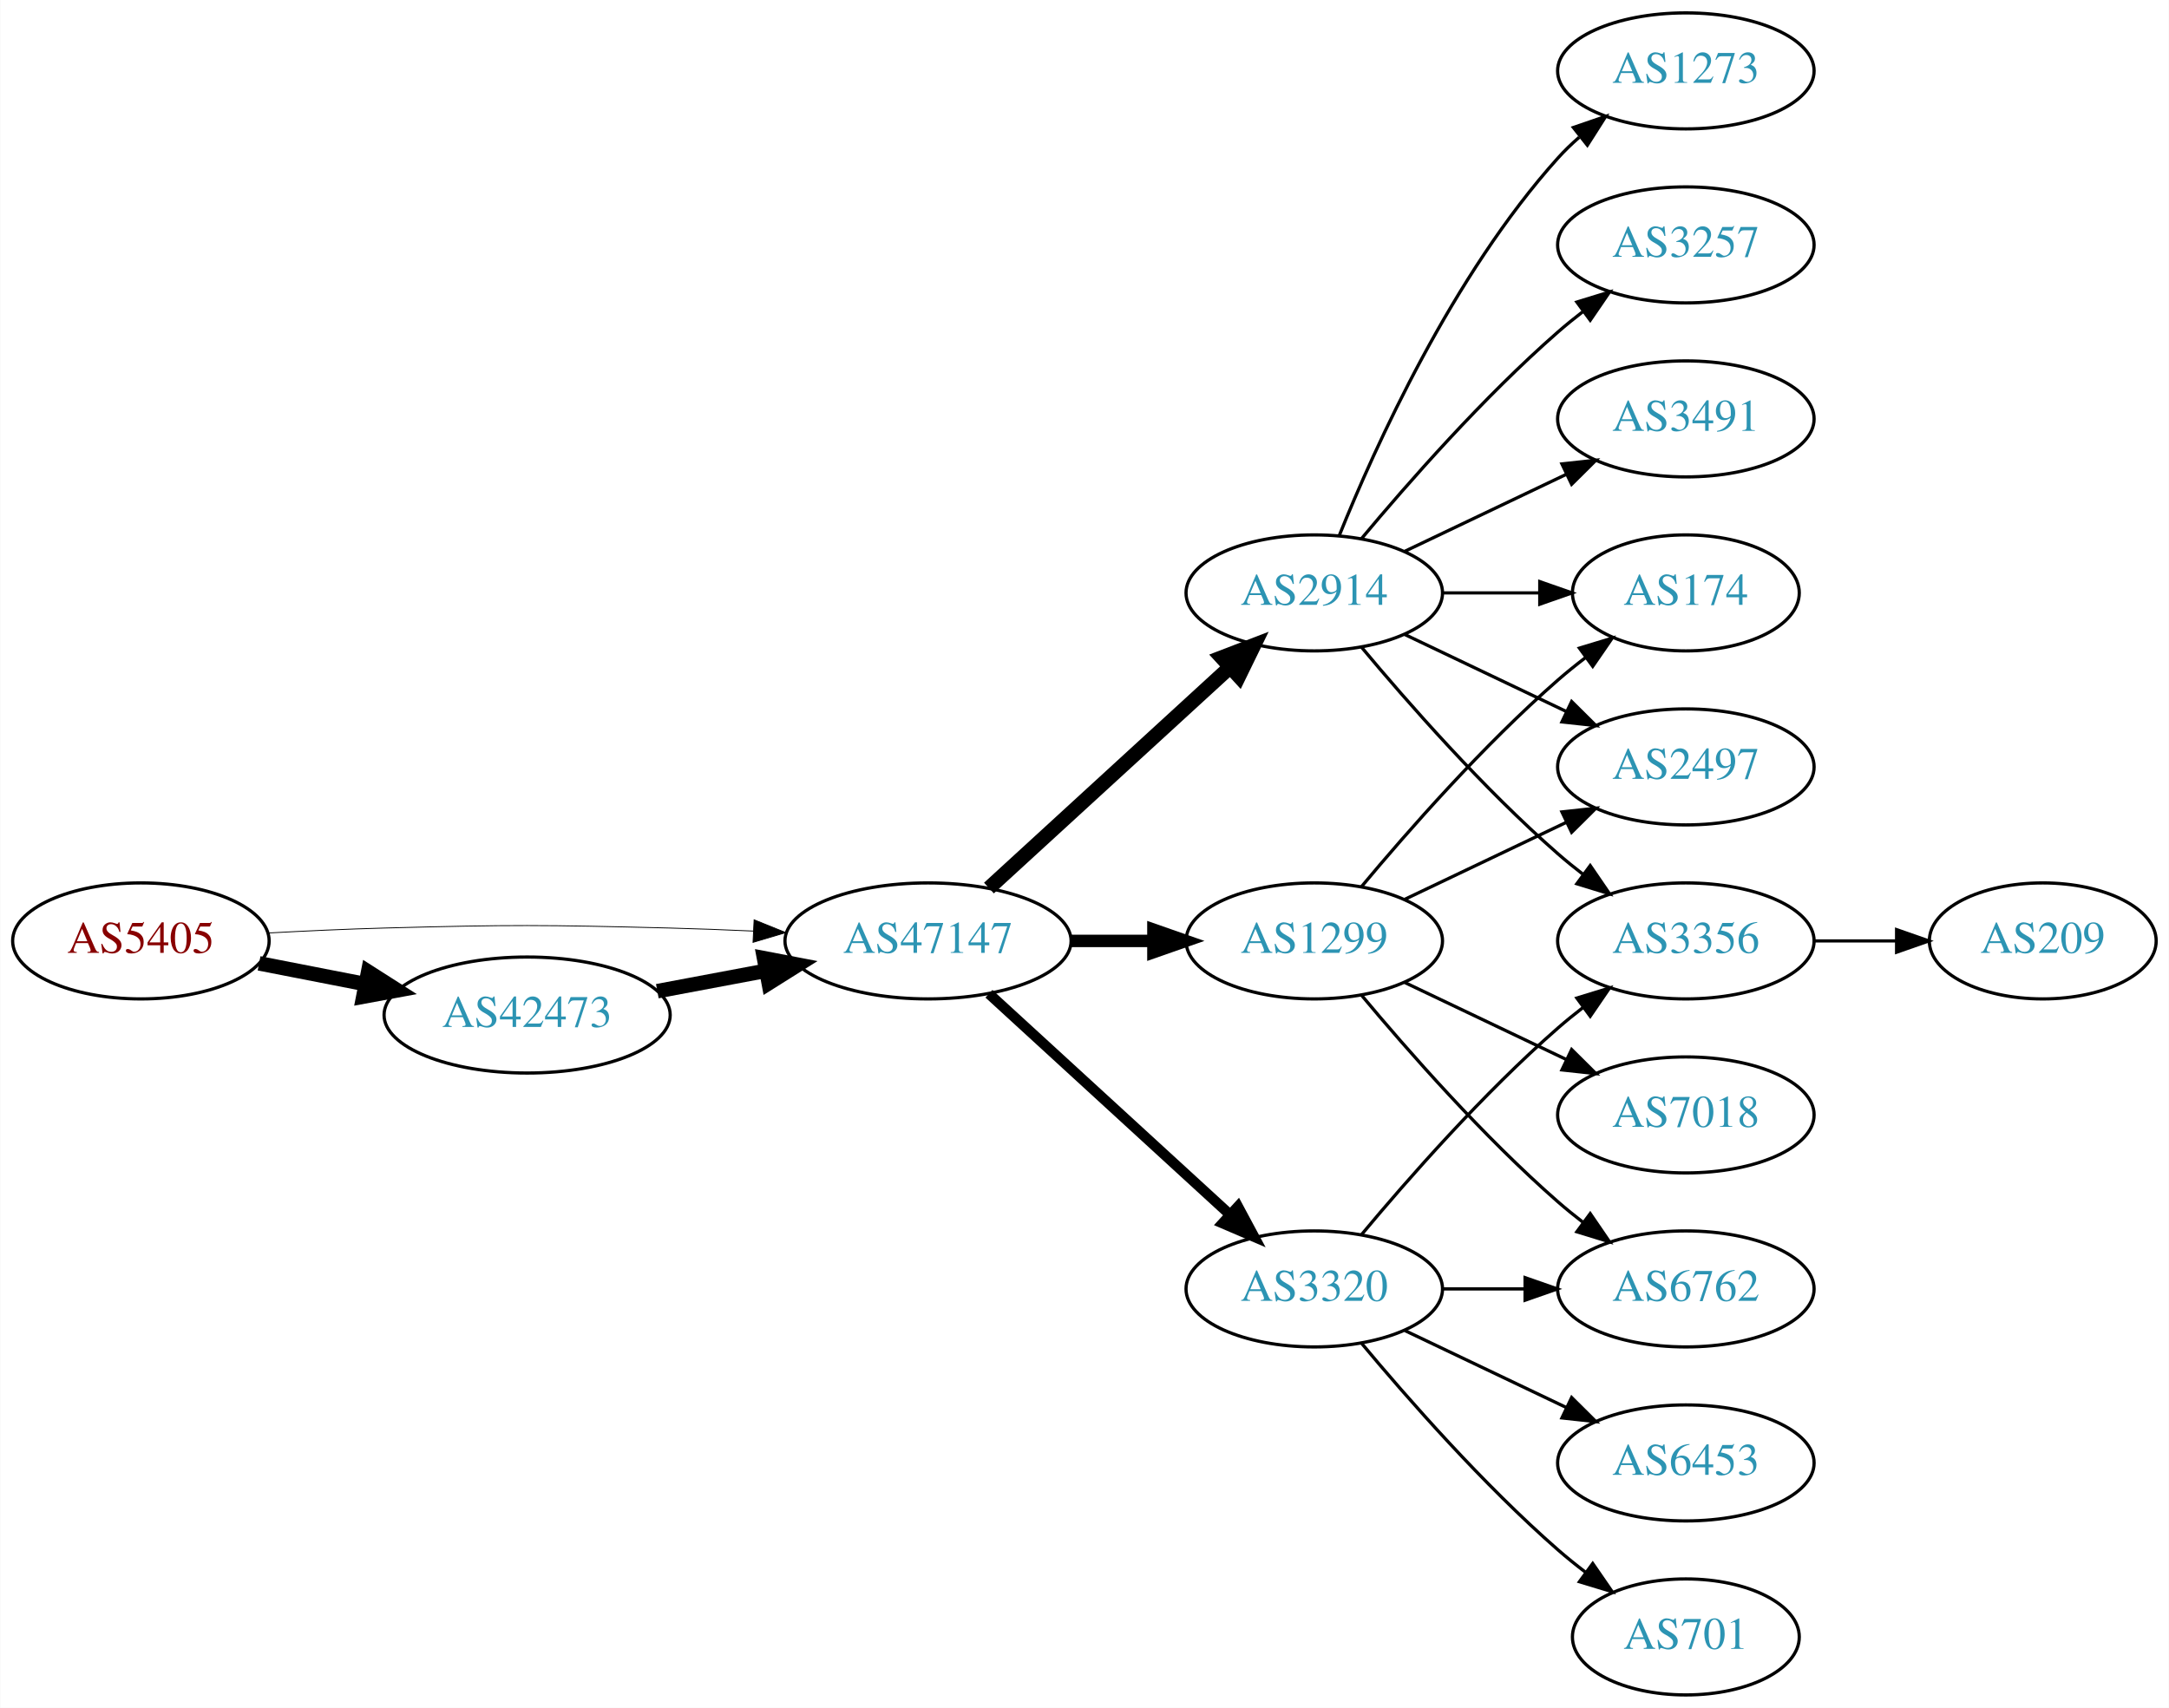
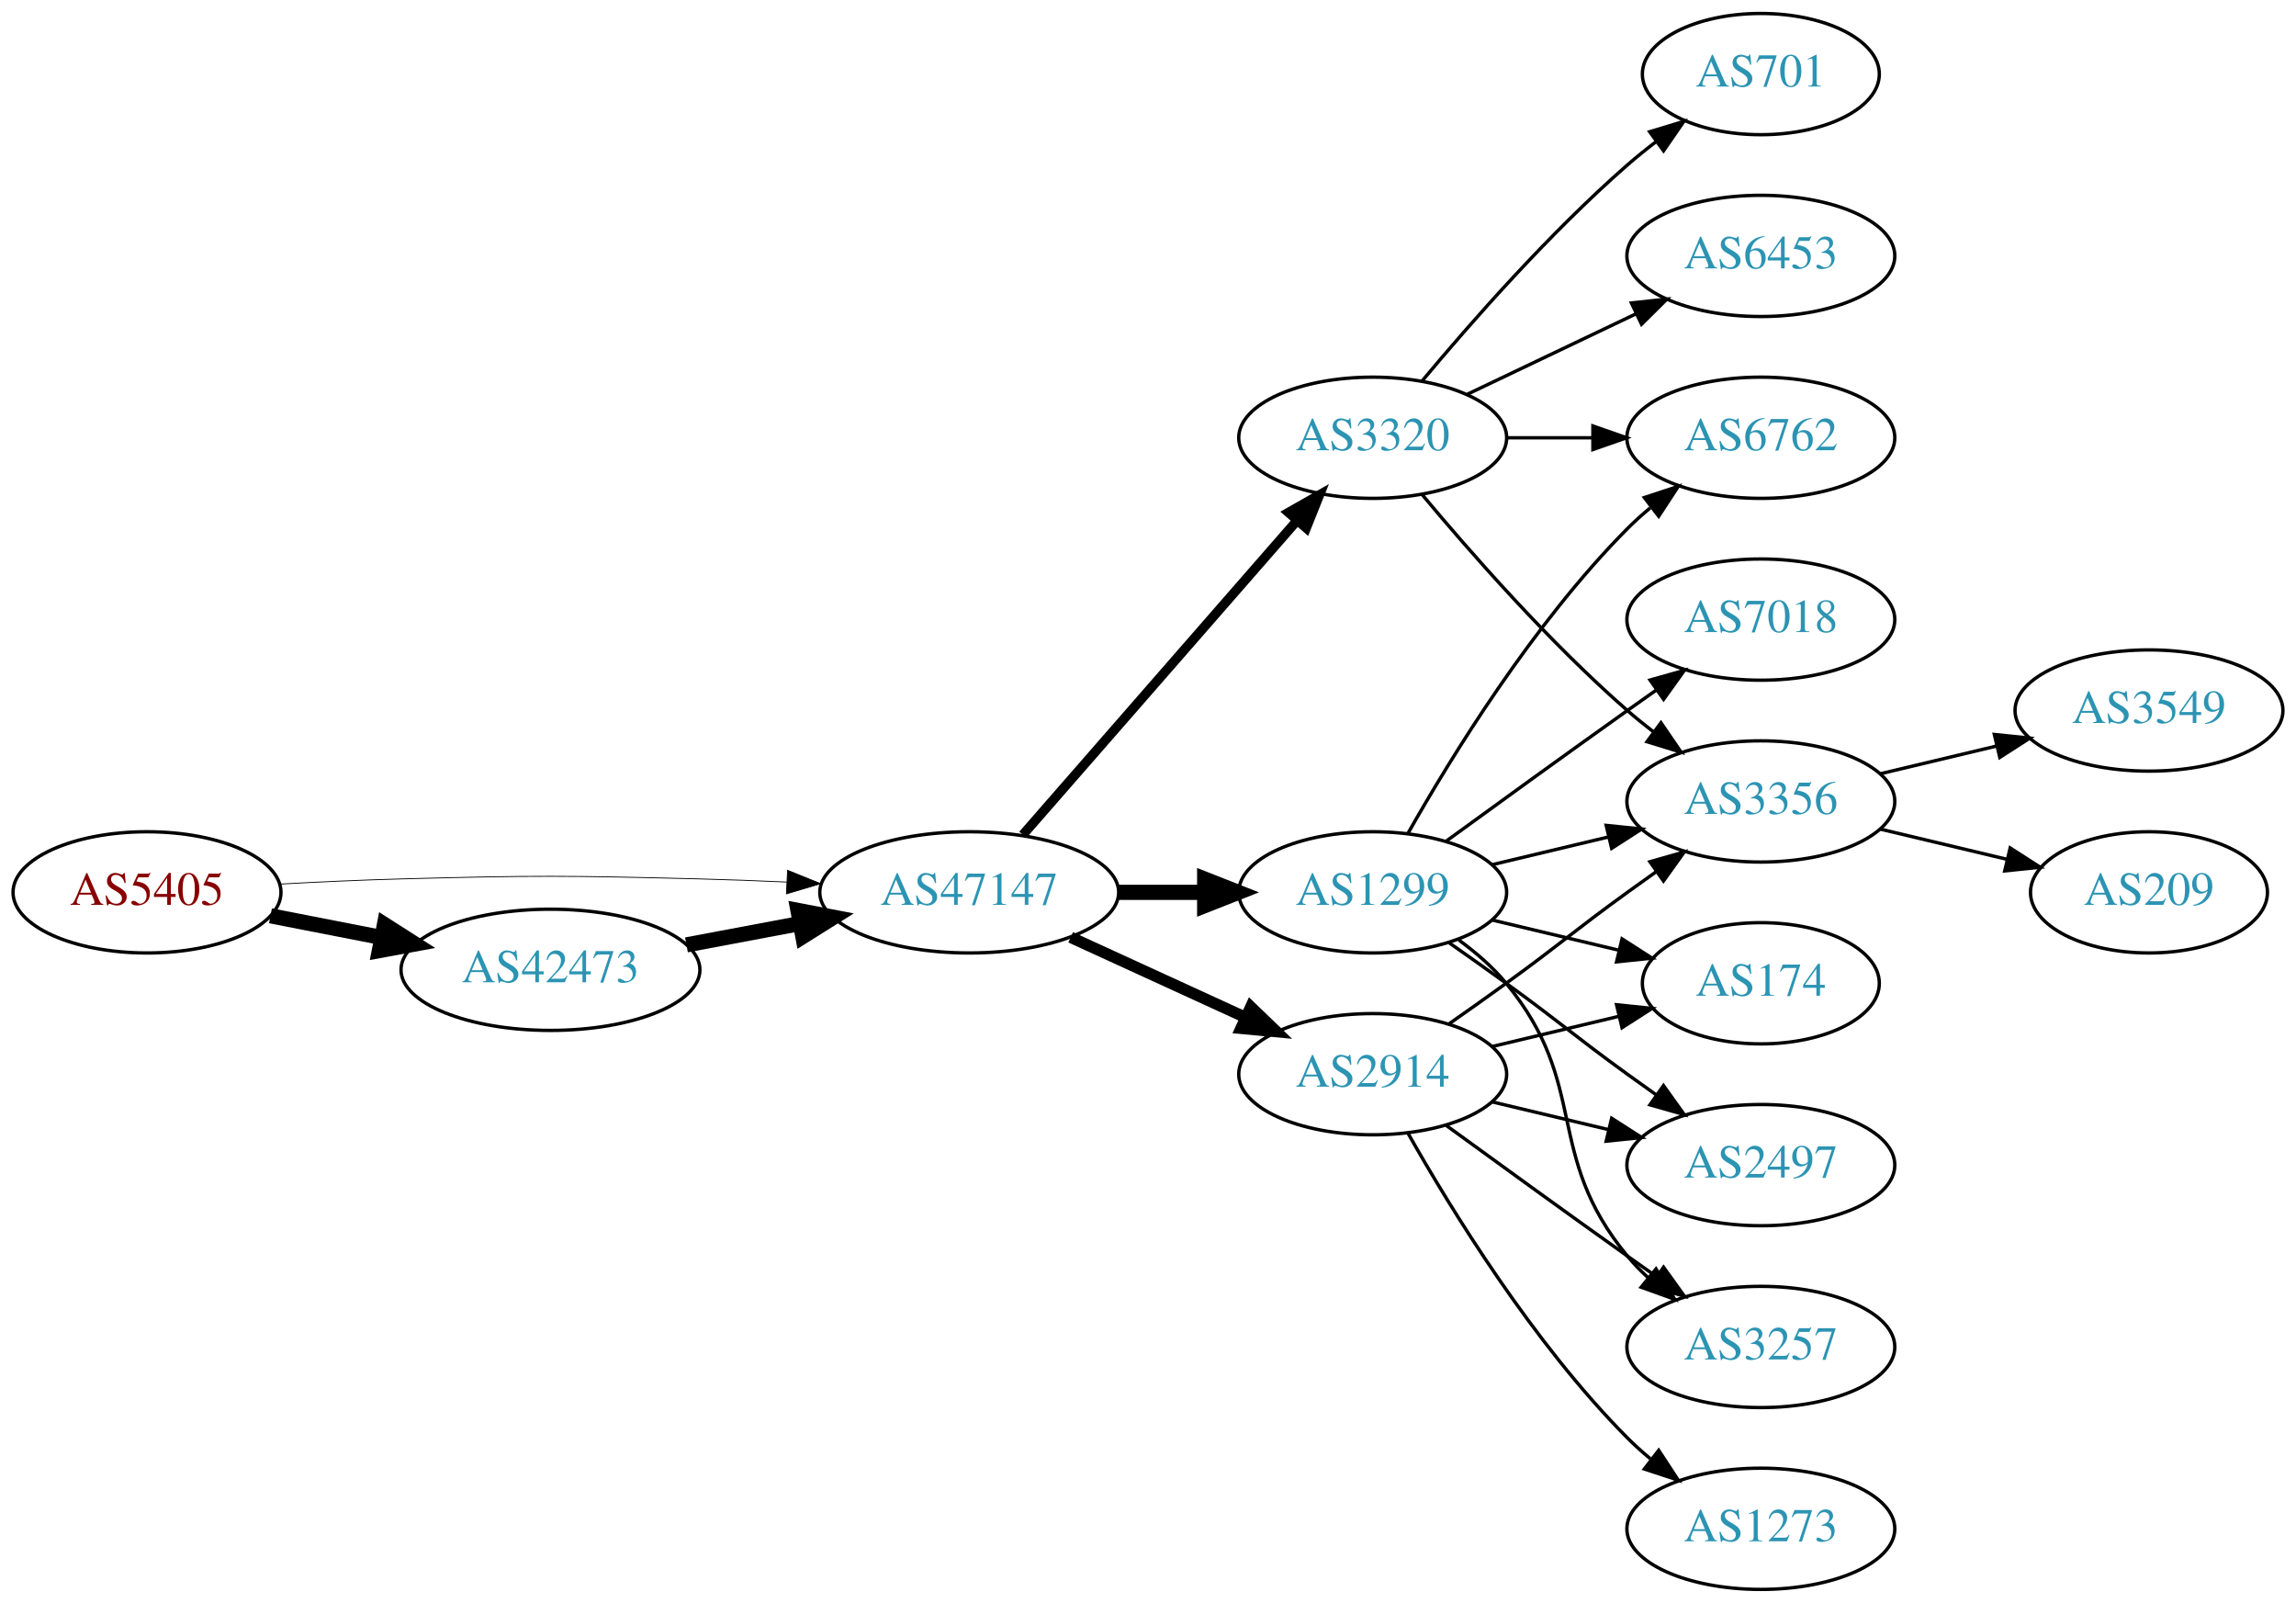
- <svg xmlns="http://www.w3.org/2000/svg" xmlns:xlink="http://www.w3.org/1999/xlink" width="673pt" height="530pt" viewBox="0.00 0.00 672.86 530.00">
-   <g id="graph0" class="graph" transform="scale(1 1) rotate(0) translate(4 526)">
-     <polygon fill="white" stroke="none" points="-4,4 -4,-526 668.857,-526 668.857,4 -4,4" />
+ <svg xmlns="http://www.w3.org/2000/svg" xmlns:xlink="http://www.w3.org/1999/xlink" width="682pt" height="476pt" viewBox="0.00 0.00 681.96 476.00">
+   <g id="graph0" class="graph" transform="scale(1 1) rotate(0) translate(4 472)">
+     <polygon fill="white" stroke="none" points="-4,4 -4,-472 677.956,-472 677.956,4 -4,4" />
    <g id="node1" class="node">
      <g id="a_node1">
        <a xlink:href="/asn/5405" xlink:title="AS5405 ~ CSO.net Internet Services GmbH [AT]">
-           <ellipse fill="#ffffff" stroke="black" cx="39.647" cy="-234" rx="39.794" ry="18" />
-           <text text-anchor="middle" x="39.647" y="-230.3" font-family="Times,serif" font-size="14.00" fill="#880000">AS5405</text>
+           <ellipse fill="#ffffff" stroke="black" cx="39.647" cy="-207" rx="39.794" ry="18" />
+           <text text-anchor="middle" x="39.647" y="-203.3" font-family="Times,serif" font-size="14.00" fill="#880000">AS5405</text>
        </a>
      </g>
    </g>
    <g id="node2" class="node">
      <g id="a_node2">
        <a xlink:href="/asn/42473" xlink:title="AS42473 ~ ANEXIA Internetdienstleistungs GmbH [AT]">
-           <ellipse fill="#ffffff" stroke="black" cx="159.489" cy="-211" rx="44.393" ry="18" />
-           <text text-anchor="middle" x="159.489" y="-207.3" font-family="Times,serif" font-size="14.00" fill="#2c94b3">AS42473</text>
+           <ellipse fill="#ffffff" stroke="black" cx="159.489" cy="-184" rx="44.393" ry="18" />
+           <text text-anchor="middle" x="159.489" y="-180.3" font-family="Times,serif" font-size="14.00" fill="#2c94b3">AS42473</text>
        </a>
      </g>
    </g>
    <g id="edge1" class="edge">
-       <path fill="none" stroke="black" stroke-width="4.5" d="M76.323,-227.037C86.696,-225.012 98.214,-222.764 109.264,-220.608" />
-       <polygon fill="black" stroke="black" stroke-width="4.5" points="110.173,-224.442 119.234,-218.662 108.665,-216.713 110.173,-224.442" />
+       <path fill="none" stroke="black" stroke-width="4.5" d="M76.323,-200.037C86.696,-198.012 98.214,-195.764 109.264,-193.608" />
+       <polygon fill="black" stroke="black" stroke-width="4.5" points="110.173,-197.442 119.234,-191.662 108.665,-189.713 110.173,-197.442" />
    </g>
    <g id="node3" class="node">
      <g id="a_node3">
        <a xlink:href="/asn/47147" xlink:title="AS47147 ~ ANEXIA Internetdienstleistungs GmbH [AT]">
-           <ellipse fill="#ffffff" stroke="black" cx="283.881" cy="-234" rx="44.393" ry="18" />
-           <text text-anchor="middle" x="283.881" y="-230.3" font-family="Times,serif" font-size="14.00" fill="#2c94b3">AS47147</text>
+           <ellipse fill="#ffffff" stroke="black" cx="283.881" cy="-207" rx="44.393" ry="18" />
+           <text text-anchor="middle" x="283.881" y="-203.3" font-family="Times,serif" font-size="14.00" fill="#2c94b3">AS47147</text>
        </a>
      </g>
    </g>
    <g id="edge2" class="edge">
-       <path fill="none" stroke="black" stroke-width="0.265" d="M78.989,-236.449C90.642,-237.087 103.487,-237.684 115.293,-238 154.564,-239.051 164.412,-238.991 203.685,-238 212.093,-237.788 220.998,-237.449 229.685,-237.056" />
-       <polygon fill="black" stroke="black" stroke-width="0.265" points="229.917,-240.549 239.739,-236.575 229.582,-233.557 229.917,-240.549" />
+       <path fill="none" stroke="black" stroke-width="0.25" d="M78.989,-209.449C90.642,-210.087 103.487,-210.684 115.293,-211 154.564,-212.051 164.412,-211.991 203.685,-211 212.093,-210.788 220.998,-210.449 229.685,-210.056" />
+       <polygon fill="black" stroke="black" stroke-width="0.25" points="229.917,-213.549 239.739,-209.575 229.582,-206.557 229.917,-213.549" />
    </g>
    <g id="edge3" class="edge">
-       <path fill="none" stroke="black" stroke-width="4.5" d="M199.888,-218.404C210.589,-220.415 222.312,-222.618 233.489,-224.718" />
-       <polygon fill="black" stroke="black" stroke-width="4.5" points="233,-228.633 243.556,-226.61 234.455,-220.893 233,-228.633" />
+       <path fill="none" stroke="black" stroke-width="4.5" d="M199.888,-191.404C210.589,-193.415 222.312,-195.618 233.489,-197.718" />
+       <polygon fill="black" stroke="black" stroke-width="4.5" points="233,-201.633 243.556,-199.61 234.455,-193.893 233,-201.633" />
    </g>
    <g id="node4" class="node">
      <g id="a_node4">
-         <a xlink:href="/asn/2914" xlink:title="AS2914 ~ NTT America, Inc. [US]">
-           <ellipse fill="#ffffff" stroke="black" cx="403.724" cy="-342" rx="39.794" ry="18" />
-           <text text-anchor="middle" x="403.724" y="-338.3" font-family="Times,serif" font-size="14.00" fill="#2c94b3">AS2914</text>
+         <a xlink:href="/asn/1299" xlink:title="AS1299 ~ Telia Carrier [EU]">
+           <ellipse fill="#ffffff" stroke="black" cx="403.724" cy="-207" rx="39.794" ry="18" />
+           <text text-anchor="middle" x="403.724" y="-203.3" font-family="Times,serif" font-size="14.00" fill="#2c94b3">AS1299</text>
        </a>
      </g>
    </g>
    <g id="edge4" class="edge">
-       <path fill="none" stroke="black" stroke-width="4.5" d="M302.779,-250.403C322.707,-268.667 355.065,-298.322 377.542,-318.921" />
-       <polygon fill="black" stroke="black" stroke-width="4.5" points="375.011,-321.943 385.044,-325.797 380.332,-316.137 375.011,-321.943" />
+       <path fill="none" stroke="black" stroke-width="4.5" d="M328.092,-207C336.405,-207 345.168,-207 353.65,-207" />
+       <polygon fill="black" stroke="black" stroke-width="4.5" points="353.809,-210.938 363.809,-207 353.809,-203.063 353.809,-210.938" />
    </g>
    <g id="node5" class="node">
      <g id="a_node5">
        <a xlink:href="/asn/3320" xlink:title="AS3320 ~ DTAG [DE]">
-           <ellipse fill="#ffffff" stroke="black" cx="403.724" cy="-126" rx="39.794" ry="18" />
-           <text text-anchor="middle" x="403.724" y="-122.3" font-family="Times,serif" font-size="14.00" fill="#2c94b3">AS3320</text>
+           <ellipse fill="#ffffff" stroke="black" cx="403.724" cy="-342" rx="39.794" ry="18" />
+           <text text-anchor="middle" x="403.724" y="-338.3" font-family="Times,serif" font-size="14.00" fill="#2c94b3">AS3320</text>
        </a>
      </g>
    </g>
    <g id="edge5" class="edge">
-       <path fill="none" stroke="black" stroke-width="3.214" d="M302.779,-217.597C322.707,-199.333 355.065,-169.678 377.542,-149.079" />
-       <polygon fill="black" stroke="black" stroke-width="3.214" points="380.036,-151.54 385.044,-142.203 375.307,-146.38 380.036,-151.54" />
+       <path fill="none" stroke="black" stroke-width="2.812" d="M299.806,-224.098C320.349,-247.631 357.468,-290.155 381.064,-317.187" />
+       <polygon fill="black" stroke="black" stroke-width="2.812" points="378.707,-319.809 387.92,-325.041 383.981,-315.206 378.707,-319.809" />
    </g>
    <g id="node6" class="node">
      <g id="a_node6">
-         <a xlink:href="/asn/1299" xlink:title="AS1299 ~ Telia Carrier [EU]">
-           <ellipse fill="#ffffff" stroke="black" cx="403.724" cy="-234" rx="39.794" ry="18" />
-           <text text-anchor="middle" x="403.724" y="-230.3" font-family="Times,serif" font-size="14.00" fill="#2c94b3">AS1299</text>
+         <a xlink:href="/asn/2914" xlink:title="AS2914 ~ NTT America, Inc. [US]">
+           <ellipse fill="#ffffff" stroke="black" cx="403.724" cy="-153" rx="39.794" ry="18" />
+           <text text-anchor="middle" x="403.724" y="-149.3" font-family="Times,serif" font-size="14.00" fill="#2c94b3">AS2914</text>
        </a>
      </g>
    </g>
    <g id="edge6" class="edge">
-       <path fill="none" stroke="black" stroke-width="3.857" d="M328.092,-234C336.405,-234 345.168,-234 353.65,-234" />
-       <polygon fill="black" stroke="black" stroke-width="3.857" points="353.809,-237.5 363.809,-234 353.809,-230.5 353.809,-237.5" />
+       <path fill="none" stroke="black" stroke-width="3.375" d="M314.011,-193.652C329.622,-186.498 349.02,-177.609 365.692,-169.97" />
+       <polygon fill="black" stroke="black" stroke-width="3.375" points="367.511,-172.986 375.144,-165.638 364.595,-166.622 367.511,-172.986" />
    </g>
    <g id="node7" class="node">
      <g id="a_node7">
-         <a xlink:href="/asn/1273" xlink:title="AS1273 ~ Vodafone Group PLC [EU]">
-           <ellipse fill="#ffffff" stroke="black" cx="519.017" cy="-504" rx="39.794" ry="18" />
-           <text text-anchor="middle" x="519.017" y="-500.3" font-family="Times,serif" font-size="14.00" fill="#2c94b3">AS1273</text>
-         </a>
-       </g>
-     </g>
-     <g id="edge7" class="edge">
-       <path fill="none" stroke="black" d="M411.472,-359.787C422.523,-387.243 446.576,-440.578 479.37,-477 481.373,-479.224 483.591,-481.363 485.924,-483.397" />
-       <polygon fill="black" stroke="black" points="484.122,-486.433 494.143,-489.873 488.454,-480.935 484.122,-486.433" />
-     </g>
-     <g id="node8" class="node">
-       <g id="a_node8">
        <a xlink:href="/asn/3356" xlink:title="AS3356 ~ Level 3 Parent, LLC [US]">
          <ellipse fill="#ffffff" stroke="black" cx="519.017" cy="-234" rx="39.794" ry="18" />
          <text text-anchor="middle" x="519.017" y="-230.3" font-family="Times,serif" font-size="14.00" fill="#2c94b3">AS3356</text>
        </a>
      </g>
    </g>
+     <g id="edge7" class="edge">
+       <path fill="none" stroke="black" d="M439.331,-215.248C450.202,-217.838 462.357,-220.735 473.799,-223.462" />
+       <polygon fill="black" stroke="black" points="473.082,-226.889 483.621,-225.803 474.705,-220.08 473.082,-226.889" />
+     </g>
+     <g id="node8" class="node">
+       <g id="a_node8">
+         <a xlink:href="/asn/174" xlink:title="AS174 ~ Cogent Communications [US]">
+           <ellipse fill="#ffffff" stroke="black" cx="519.017" cy="-180" rx="35.194" ry="18" />
+           <text text-anchor="middle" x="519.017" y="-176.3" font-family="Times,serif" font-size="14.00" fill="#2c94b3">AS174</text>
+         </a>
+       </g>
+     </g>
    <g id="edge8" class="edge">
+       <path fill="none" stroke="black" d="M439.331,-198.752C451.125,-195.942 464.43,-192.771 476.698,-189.847" />
+       <polygon fill="black" stroke="black" points="477.787,-193.186 486.703,-187.463 476.164,-186.376 477.787,-193.186" />
+     </g>
+     <g id="node9" class="node">
+       <g id="a_node9">
+         <a xlink:href="/asn/6762" xlink:title="AS6762 ~ TELECOM ITALIA SPARKLE S.p.A. [IT]">
+           <ellipse fill="#ffffff" stroke="black" cx="519.017" cy="-342" rx="39.794" ry="18" />
+           <text text-anchor="middle" x="519.017" y="-338.3" font-family="Times,serif" font-size="14.00" fill="#2c94b3">AS6762</text>
+         </a>
+       </g>
+     </g>
+     <g id="edge9" class="edge">
+       <path fill="none" stroke="black" d="M414.184,-224.49C426.965,-247.096 451.398,-286.886 479.37,-315 481.481,-317.121 483.777,-319.188 486.163,-321.171" />
+       <polygon fill="black" stroke="black" points="484.415,-324.242 494.478,-327.556 488.678,-318.69 484.415,-324.242" />
+     </g>
+     <g id="node10" class="node">
+       <g id="a_node10">
+         <a xlink:href="/asn/7018" xlink:title="AS7018 ~ AT&amp;T Services, Inc. [US]">
+           <ellipse fill="#ffffff" stroke="black" cx="519.017" cy="-288" rx="39.794" ry="18" />
+           <text text-anchor="middle" x="519.017" y="-284.3" font-family="Times,serif" font-size="14.00" fill="#2c94b3">AS7018</text>
+         </a>
+       </g>
+     </g>
+     <g id="edge10" class="edge">
+       <path fill="none" stroke="black" d="M425.572,-222.222C440.506,-233.091 461.12,-248.025 479.37,-261 482.191,-263.005 485.134,-265.085 488.082,-267.159" />
+       <polygon fill="black" stroke="black" points="486.109,-270.05 496.306,-272.926 490.128,-264.319 486.109,-270.05" />
+     </g>
+     <g id="node11" class="node">
+       <g id="a_node11">
+         <a xlink:href="/asn/2497" xlink:title="AS2497 ~ Internet Initiative Japan Inc. [JP]">
+           <ellipse fill="#ffffff" stroke="black" cx="519.017" cy="-126" rx="39.794" ry="18" />
+           <text text-anchor="middle" x="519.017" y="-122.3" font-family="Times,serif" font-size="14.00" fill="#2c94b3">AS2497</text>
+         </a>
+       </g>
+     </g>
+     <g id="edge11" class="edge">
+       <path fill="none" stroke="black" d="M426.481,-191.991C432.015,-188.121 437.934,-183.936 443.37,-180 459.57,-168.271 463.17,-164.729 479.37,-153 482.173,-150.971 485.105,-148.875 488.045,-146.79" />
+       <polygon fill="black" stroke="black" points="490.096,-149.627 496.26,-141.009 486.068,-143.903 490.096,-149.627" />
+     </g>
+     <g id="node12" class="node">
+       <g id="a_node12">
+         <a xlink:href="/asn/3257" xlink:title="AS3257 ~ GTT [DE]">
+           <ellipse fill="#ffffff" stroke="black" cx="519.017" cy="-72" rx="39.794" ry="18" />
+           <text text-anchor="middle" x="519.017" y="-68.3" font-family="Times,serif" font-size="14.00" fill="#2c94b3">AS3257</text>
+         </a>
+       </g>
+     </g>
+     <g id="edge12" class="edge">
+       <path fill="none" stroke="black" d="M429.305,-192.844C434.399,-189.128 439.413,-184.799 443.37,-180 468.435,-149.606 454.306,-129.394 479.37,-99 481.225,-96.751 483.313,-94.604 485.531,-92.576" />
+       <polygon fill="black" stroke="black" points="487.88,-95.177 493.436,-86.156 483.467,-89.744 487.88,-95.177" />
+     </g>
+     <g id="edge23" class="edge">
      <path fill="none" stroke="black" d="M418.354,-325.183C432.636,-308.071 456.183,-281.255 479.37,-261 481.836,-258.846 484.475,-256.706 487.172,-254.628" />
      <polygon fill="black" stroke="black" points="489.345,-257.375 495.326,-248.63 485.197,-251.736 489.345,-257.375" />
    </g>
-     <g id="node9" class="node">
-       <g id="a_node9">
-         <a xlink:href="/asn/174" xlink:title="AS174 ~ Cogent Communications [US]">
-           <ellipse fill="#ffffff" stroke="black" cx="519.017" cy="-342" rx="35.194" ry="18" />
-           <text text-anchor="middle" x="519.017" y="-338.3" font-family="Times,serif" font-size="14.00" fill="#2c94b3">AS174</text>
-         </a>
-       </g>
-     </g>
-     <g id="edge9" class="edge">
-       <path fill="none" stroke="black" d="M443.396,-342C453.101,-342 463.592,-342 473.555,-342" />
-       <polygon fill="black" stroke="black" points="473.691,-345.5 483.691,-342 473.691,-338.5 473.691,-345.5" />
-     </g>
-     <g id="node10" class="node">
-       <g id="a_node10">
-         <a xlink:href="/asn/2497" xlink:title="AS2497 ~ Internet Initiative Japan Inc. [JP]">
-           <ellipse fill="#ffffff" stroke="black" cx="519.017" cy="-288" rx="39.794" ry="18" />
-           <text text-anchor="middle" x="519.017" y="-284.3" font-family="Times,serif" font-size="14.00" fill="#2c94b3">AS2497</text>
-         </a>
-       </g>
-     </g>
-     <g id="edge10" class="edge">
-       <path fill="none" stroke="black" d="M431.86,-329.066C446.854,-321.919 465.675,-312.948 481.898,-305.215" />
-       <polygon fill="black" stroke="black" points="483.581,-308.291 491.102,-300.829 480.569,-301.972 483.581,-308.291" />
-     </g>
-     <g id="node11" class="node">
-       <g id="a_node11">
-         <a xlink:href="/asn/3257" xlink:title="AS3257 ~ GTT [DE]">
-           <ellipse fill="#ffffff" stroke="black" cx="519.017" cy="-450" rx="39.794" ry="18" />
-           <text text-anchor="middle" x="519.017" y="-446.3" font-family="Times,serif" font-size="14.00" fill="#2c94b3">AS3257</text>
-         </a>
-       </g>
-     </g>
-     <g id="edge11" class="edge">
-       <path fill="none" stroke="black" d="M418.354,-358.817C432.636,-375.929 456.183,-402.745 479.37,-423 481.836,-425.154 484.475,-427.294 487.172,-429.372" />
-       <polygon fill="black" stroke="black" points="485.197,-432.264 495.326,-435.37 489.345,-426.625 485.197,-432.264" />
-     </g>
-     <g id="node12" class="node">
-       <g id="a_node12">
-         <a xlink:href="/asn/3491" xlink:title="AS3491 ~ PCCW Global, Inc. [US]">
+     <g id="edge20" class="edge">
+       <path fill="none" stroke="black" d="M443.396,-342C451.599,-342 460.363,-342 468.895,-342" />
+       <polygon fill="black" stroke="black" points="469.134,-345.5 479.134,-342 469.134,-338.5 469.134,-345.5" />
+     </g>
+     <g id="node16" class="node">
+       <g id="a_node16">
+         <a xlink:href="/asn/6453" xlink:title="AS6453 ~ TATA COMMUNICATIONS (AMERICA) INC [US]">
          <ellipse fill="#ffffff" stroke="black" cx="519.017" cy="-396" rx="39.794" ry="18" />
-           <text text-anchor="middle" x="519.017" y="-392.3" font-family="Times,serif" font-size="14.00" fill="#2c94b3">AS3491</text>
-         </a>
-       </g>
-     </g>
-     <g id="edge12" class="edge">
+           <text text-anchor="middle" x="519.017" y="-392.3" font-family="Times,serif" font-size="14.00" fill="#2c94b3">AS6453</text>
+         </a>
+       </g>
+     </g>
+     <g id="edge21" class="edge">
      <path fill="none" stroke="black" d="M431.86,-354.934C446.854,-362.081 465.675,-371.052 481.898,-378.785" />
      <polygon fill="black" stroke="black" points="480.569,-382.028 491.102,-383.171 483.581,-375.709 480.569,-382.028" />
    </g>
-     <g id="edge13" class="edge">
-       <path fill="none" stroke="black" d="M418.354,-142.817C432.636,-159.929 456.183,-186.745 479.37,-207 481.836,-209.154 484.475,-211.294 487.172,-213.372" />
-       <polygon fill="black" stroke="black" points="485.197,-216.264 495.326,-219.37 489.345,-210.625 485.197,-216.264" />
+     <g id="node17" class="node">
+       <g id="a_node17">
+         <a xlink:href="/asn/701" xlink:title="AS701 ~ UUNET [US]">
+           <ellipse fill="#ffffff" stroke="black" cx="519.017" cy="-450" rx="35.194" ry="18" />
+           <text text-anchor="middle" x="519.017" y="-446.3" font-family="Times,serif" font-size="14.00" fill="#2c94b3">AS701</text>
+         </a>
+       </g>
+     </g>
+     <g id="edge22" class="edge">
+       <path fill="none" stroke="black" d="M418.354,-358.817C432.636,-375.929 456.183,-402.745 479.37,-423 482.04,-425.332 484.913,-427.648 487.843,-429.886" />
+       <polygon fill="black" stroke="black" points="485.994,-432.87 496.134,-435.939 490.121,-427.216 485.994,-432.87" />
+     </g>
+     <g id="edge17" class="edge">
+       <path fill="none" stroke="black" d="M426.481,-168.009C432.015,-171.879 437.934,-176.064 443.37,-180 459.57,-191.729 463.17,-195.271 479.37,-207 482.173,-209.029 485.105,-211.125 488.045,-213.21" />
+       <polygon fill="black" stroke="black" points="486.068,-216.097 496.26,-218.991 490.096,-210.373 486.068,-216.097" />
+     </g>
+     <g id="edge19" class="edge">
+       <path fill="none" stroke="black" d="M439.331,-161.248C451.125,-164.058 464.43,-167.229 476.698,-170.153" />
+       <polygon fill="black" stroke="black" points="476.164,-173.624 486.703,-172.537 477.787,-166.814 476.164,-173.624" />
+     </g>
+     <g id="edge16" class="edge">
+       <path fill="none" stroke="black" d="M439.331,-144.752C450.202,-142.162 462.357,-139.265 473.799,-136.538" />
+       <polygon fill="black" stroke="black" points="474.705,-139.92 483.621,-134.197 473.082,-133.111 474.705,-139.92" />
+     </g>
+     <g id="edge15" class="edge">
+       <path fill="none" stroke="black" d="M425.572,-137.778C440.506,-126.909 461.12,-111.975 479.37,-99 482.191,-96.995 485.134,-94.915 488.082,-92.841" />
+       <polygon fill="black" stroke="black" points="490.128,-95.681 496.306,-87.074 486.109,-89.95 490.128,-95.681" />
+     </g>
+     <g id="node15" class="node">
+       <g id="a_node15">
+         <a xlink:href="/asn/1273" xlink:title="AS1273 ~ Vodafone Group PLC [EU]">
+           <ellipse fill="#ffffff" stroke="black" cx="519.017" cy="-18" rx="39.794" ry="18" />
+           <text text-anchor="middle" x="519.017" y="-14.3" font-family="Times,serif" font-size="14.00" fill="#2c94b3">AS1273</text>
+         </a>
+       </g>
+     </g>
+     <g id="edge18" class="edge">
+       <path fill="none" stroke="black" d="M414.184,-135.51C426.965,-112.904 451.398,-73.114 479.37,-45 481.481,-42.879 483.777,-40.812 486.163,-38.829" />
+       <polygon fill="black" stroke="black" points="488.678,-41.31 494.478,-32.444 484.415,-35.758 488.678,-41.31" />
    </g>
    <g id="node13" class="node">
      <g id="a_node13">
-         <a xlink:href="/asn/6762" xlink:title="AS6762 ~ TELECOM ITALIA SPARKLE S.p.A. [IT]">
-           <ellipse fill="#ffffff" stroke="black" cx="519.017" cy="-126" rx="39.794" ry="18" />
-           <text text-anchor="middle" x="519.017" y="-122.3" font-family="Times,serif" font-size="14.00" fill="#2c94b3">AS6762</text>
-         </a>
-       </g>
-     </g>
-     <g id="edge14" class="edge">
-       <path fill="none" stroke="black" d="M443.396,-126C451.599,-126 460.363,-126 468.895,-126" />
-       <polygon fill="black" stroke="black" points="469.134,-129.5 479.134,-126 469.134,-122.5 469.134,-129.5" />
+         <a xlink:href="/asn/3549" xlink:title="AS3549 ~ Level 3 Parent, LLC [US]">
+           <ellipse fill="#ffffff" stroke="black" cx="634.31" cy="-261" rx="39.794" ry="18" />
+           <text text-anchor="middle" x="634.31" y="-257.3" font-family="Times,serif" font-size="14.00" fill="#2c94b3">AS3549</text>
+         </a>
+       </g>
+     </g>
+     <g id="edge13" class="edge">
+       <path fill="none" stroke="black" d="M554.624,-242.248C565.495,-244.838 577.65,-247.735 589.092,-250.462" />
+       <polygon fill="black" stroke="black" points="588.375,-253.889 598.914,-252.803 589.998,-247.08 588.375,-253.889" />
    </g>
    <g id="node14" class="node">
      <g id="a_node14">
-         <a xlink:href="/asn/6453" xlink:title="AS6453 ~ TATA COMMUNICATIONS (AMERICA) INC [US]">
-           <ellipse fill="#ffffff" stroke="black" cx="519.017" cy="-72" rx="39.794" ry="18" />
-           <text text-anchor="middle" x="519.017" y="-68.3" font-family="Times,serif" font-size="14.00" fill="#2c94b3">AS6453</text>
-         </a>
-       </g>
-     </g>
-     <g id="edge15" class="edge">
-       <path fill="none" stroke="black" d="M431.86,-113.066C446.854,-105.919 465.675,-96.948 481.898,-89.215" />
-       <polygon fill="black" stroke="black" points="483.581,-92.291 491.102,-84.829 480.569,-85.972 483.581,-92.291" />
-     </g>
-     <g id="node15" class="node">
-       <g id="a_node15">
-         <a xlink:href="/asn/701" xlink:title="AS701 ~ UUNET [US]">
-           <ellipse fill="#ffffff" stroke="black" cx="519.017" cy="-18" rx="35.194" ry="18" />
-           <text text-anchor="middle" x="519.017" y="-14.3" font-family="Times,serif" font-size="14.00" fill="#2c94b3">AS701</text>
-         </a>
-       </g>
-     </g>
-     <g id="edge16" class="edge">
-       <path fill="none" stroke="black" d="M418.354,-109.183C432.636,-92.071 456.183,-65.255 479.37,-45 482.04,-42.668 484.913,-40.352 487.843,-38.114" />
-       <polygon fill="black" stroke="black" points="490.121,-40.784 496.134,-32.061 485.994,-35.13 490.121,-40.784" />
-     </g>
-     <g id="edge20" class="edge">
-       <path fill="none" stroke="black" d="M418.354,-250.817C432.636,-267.929 456.183,-294.745 479.37,-315 482.04,-317.332 484.913,-319.648 487.843,-321.886" />
-       <polygon fill="black" stroke="black" points="485.994,-324.87 496.134,-327.939 490.121,-319.216 485.994,-324.87" />
-     </g>
-     <g id="edge18" class="edge">
-       <path fill="none" stroke="black" d="M431.86,-246.934C446.854,-254.081 465.675,-263.052 481.898,-270.785" />
-       <polygon fill="black" stroke="black" points="480.569,-274.028 491.102,-275.171 483.581,-267.709 480.569,-274.028" />
-     </g>
-     <g id="edge19" class="edge">
-       <path fill="none" stroke="black" d="M418.354,-217.183C432.636,-200.071 456.183,-173.255 479.37,-153 481.836,-150.846 484.475,-148.706 487.172,-146.628" />
-       <polygon fill="black" stroke="black" points="489.345,-149.375 495.326,-140.63 485.197,-143.736 489.345,-149.375" />
-     </g>
-     <g id="node16" class="node">
-       <g id="a_node16">
-         <a xlink:href="/asn/7018" xlink:title="AS7018 ~ AT&amp;T Services, Inc. [US]">
-           <ellipse fill="#ffffff" stroke="black" cx="519.017" cy="-180" rx="39.794" ry="18" />
-           <text text-anchor="middle" x="519.017" y="-176.3" font-family="Times,serif" font-size="14.00" fill="#2c94b3">AS7018</text>
-         </a>
-       </g>
-     </g>
-     <g id="edge17" class="edge">
-       <path fill="none" stroke="black" d="M431.86,-221.066C446.854,-213.919 465.675,-204.948 481.898,-197.215" />
-       <polygon fill="black" stroke="black" points="483.581,-200.291 491.102,-192.829 480.569,-193.972 483.581,-200.291" />
-     </g>
-     <g id="node17" class="node">
-       <g id="a_node17">
        <a xlink:href="/asn/209" xlink:title="AS209 ~ CenturyLink Communications, LLC [US]">
-           <ellipse fill="#ffffff" stroke="black" cx="629.76" cy="-234" rx="35.194" ry="18" />
-           <text text-anchor="middle" x="629.76" y="-230.3" font-family="Times,serif" font-size="14.00" fill="#2c94b3">AS209</text>
-         </a>
-       </g>
-     </g>
-     <g id="edge21" class="edge">
-       <path fill="none" stroke="black" d="M558.968,-234C567.2,-234 575.947,-234 584.363,-234" />
-       <polygon fill="black" stroke="black" points="584.408,-237.5 594.408,-234 584.408,-230.5 584.408,-237.5" />
+           <ellipse fill="#ffffff" stroke="black" cx="634.31" cy="-207" rx="35.194" ry="18" />
+           <text text-anchor="middle" x="634.31" y="-203.3" font-family="Times,serif" font-size="14.00" fill="#2c94b3">AS209</text>
+         </a>
+       </g>
+     </g>
+     <g id="edge14" class="edge">
+       <path fill="none" stroke="black" d="M554.624,-225.752C566.418,-222.942 579.723,-219.771 591.991,-216.847" />
+       <polygon fill="black" stroke="black" points="593.08,-220.186 601.996,-214.463 591.457,-213.376 593.08,-220.186" />
    </g>
  </g>
</svg>
